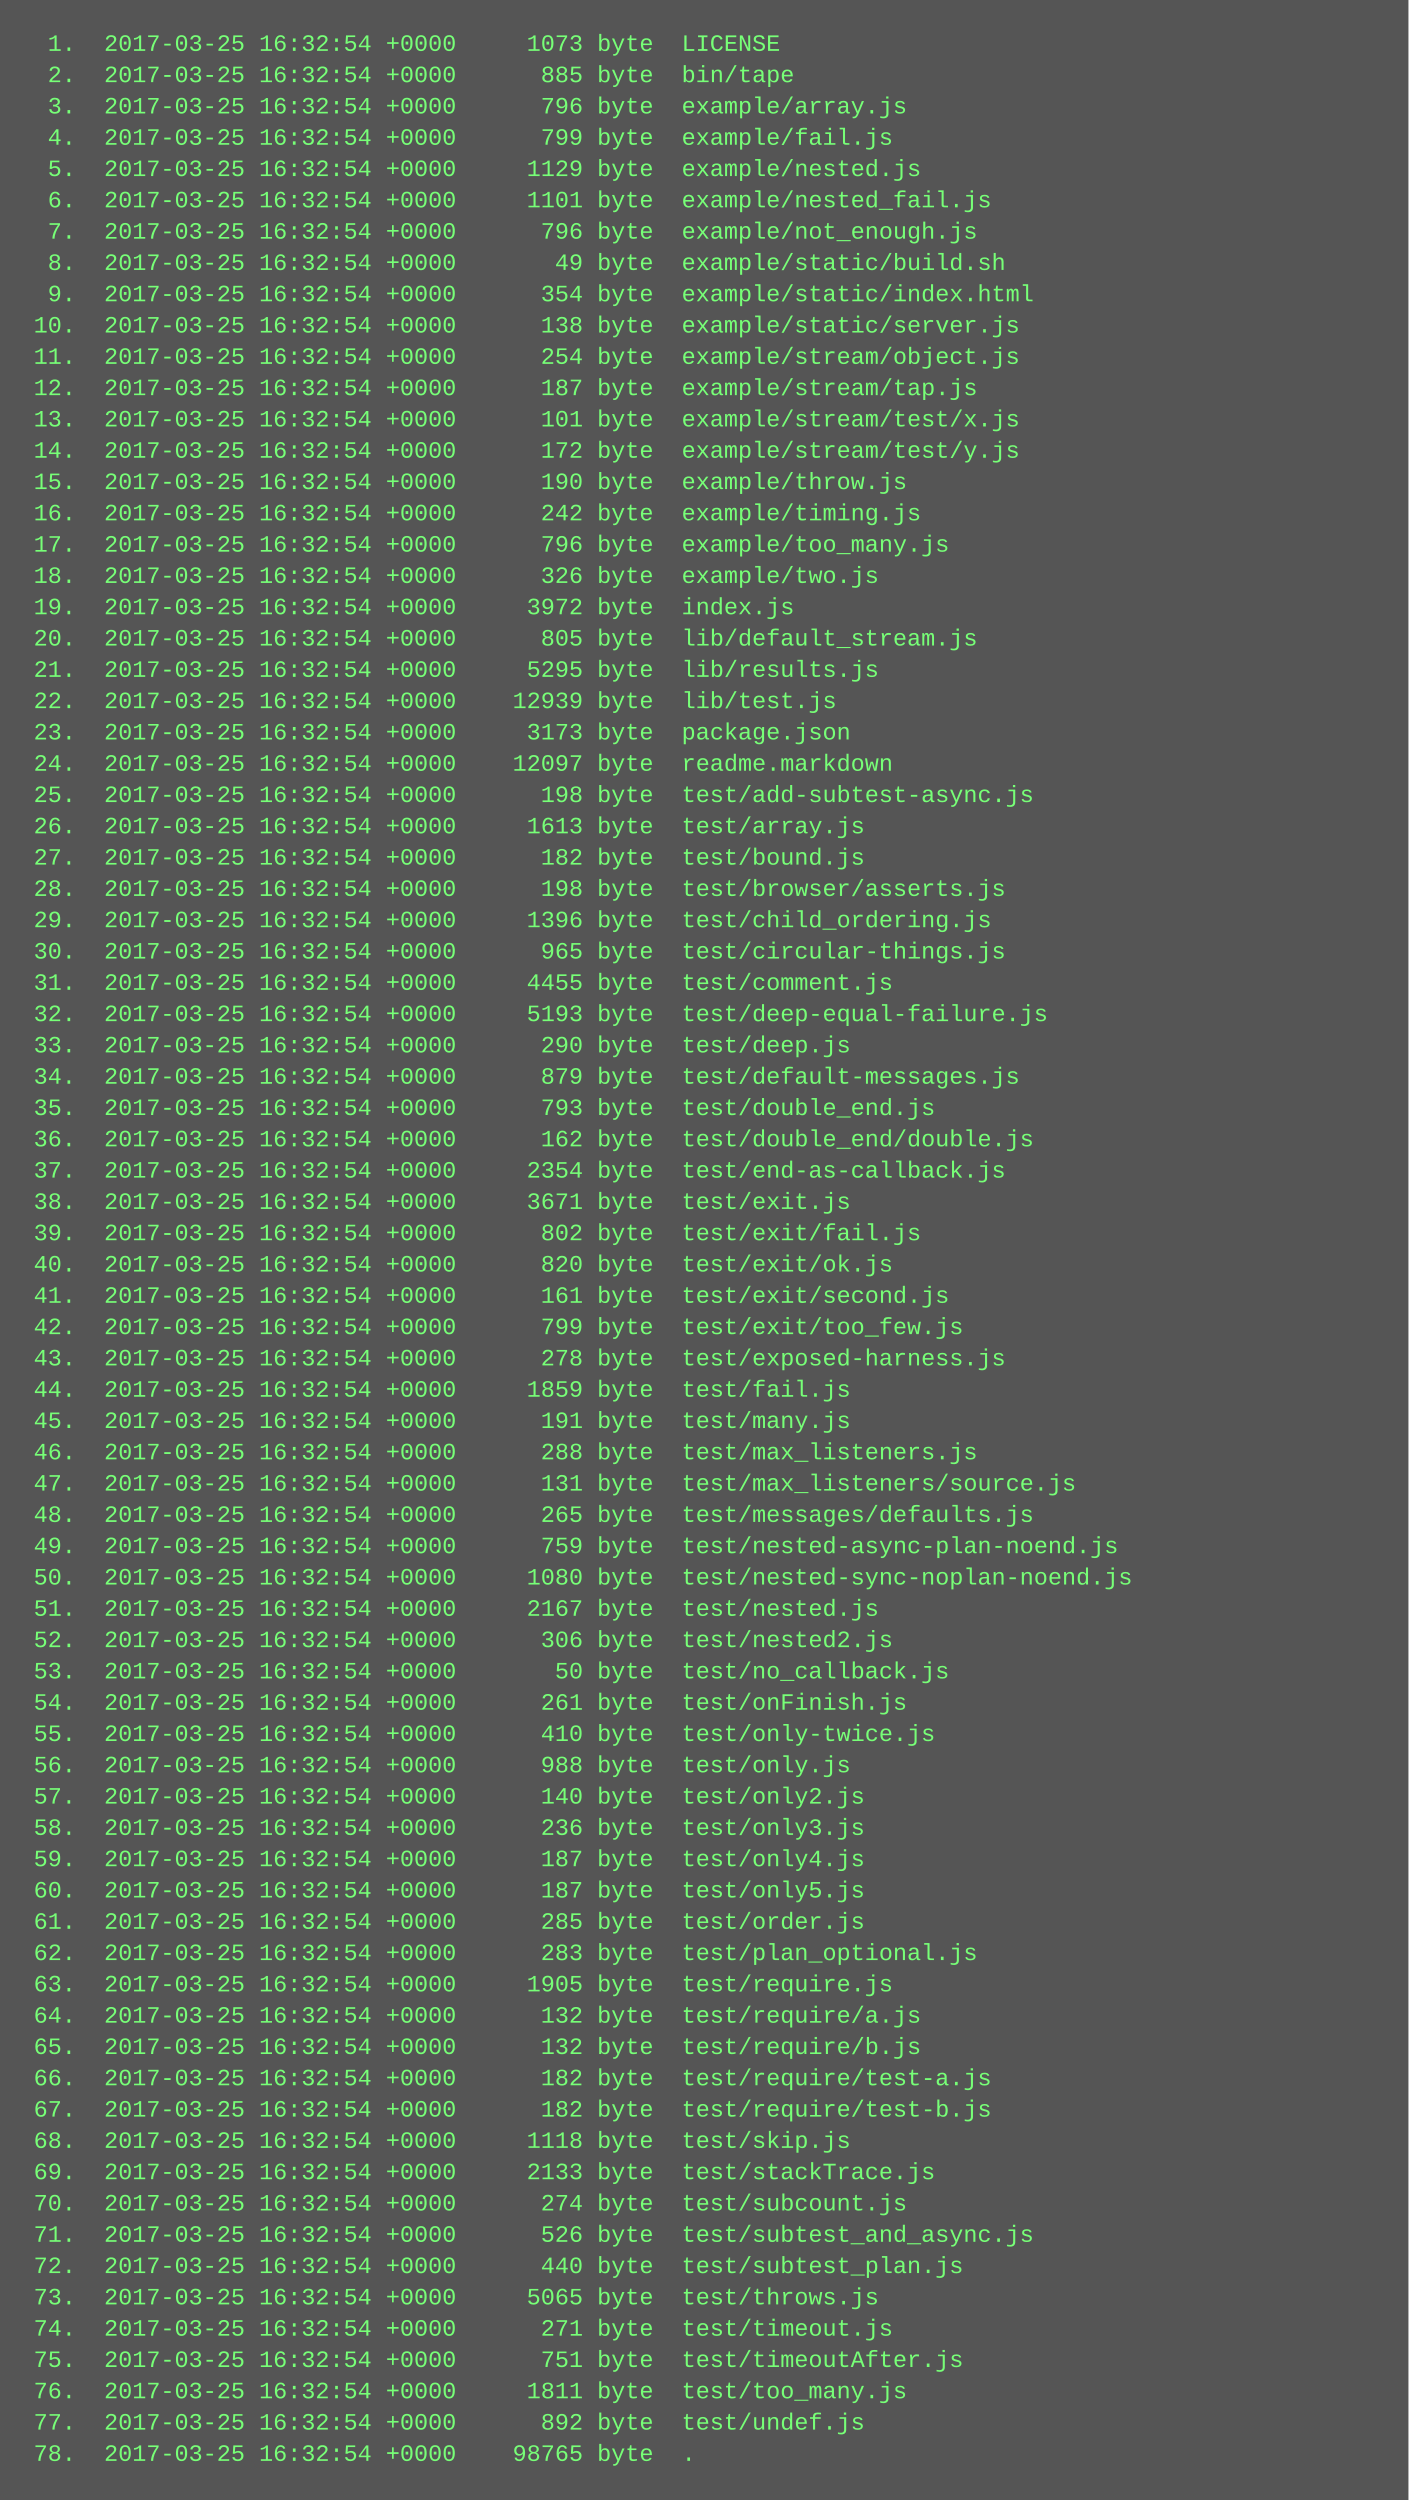
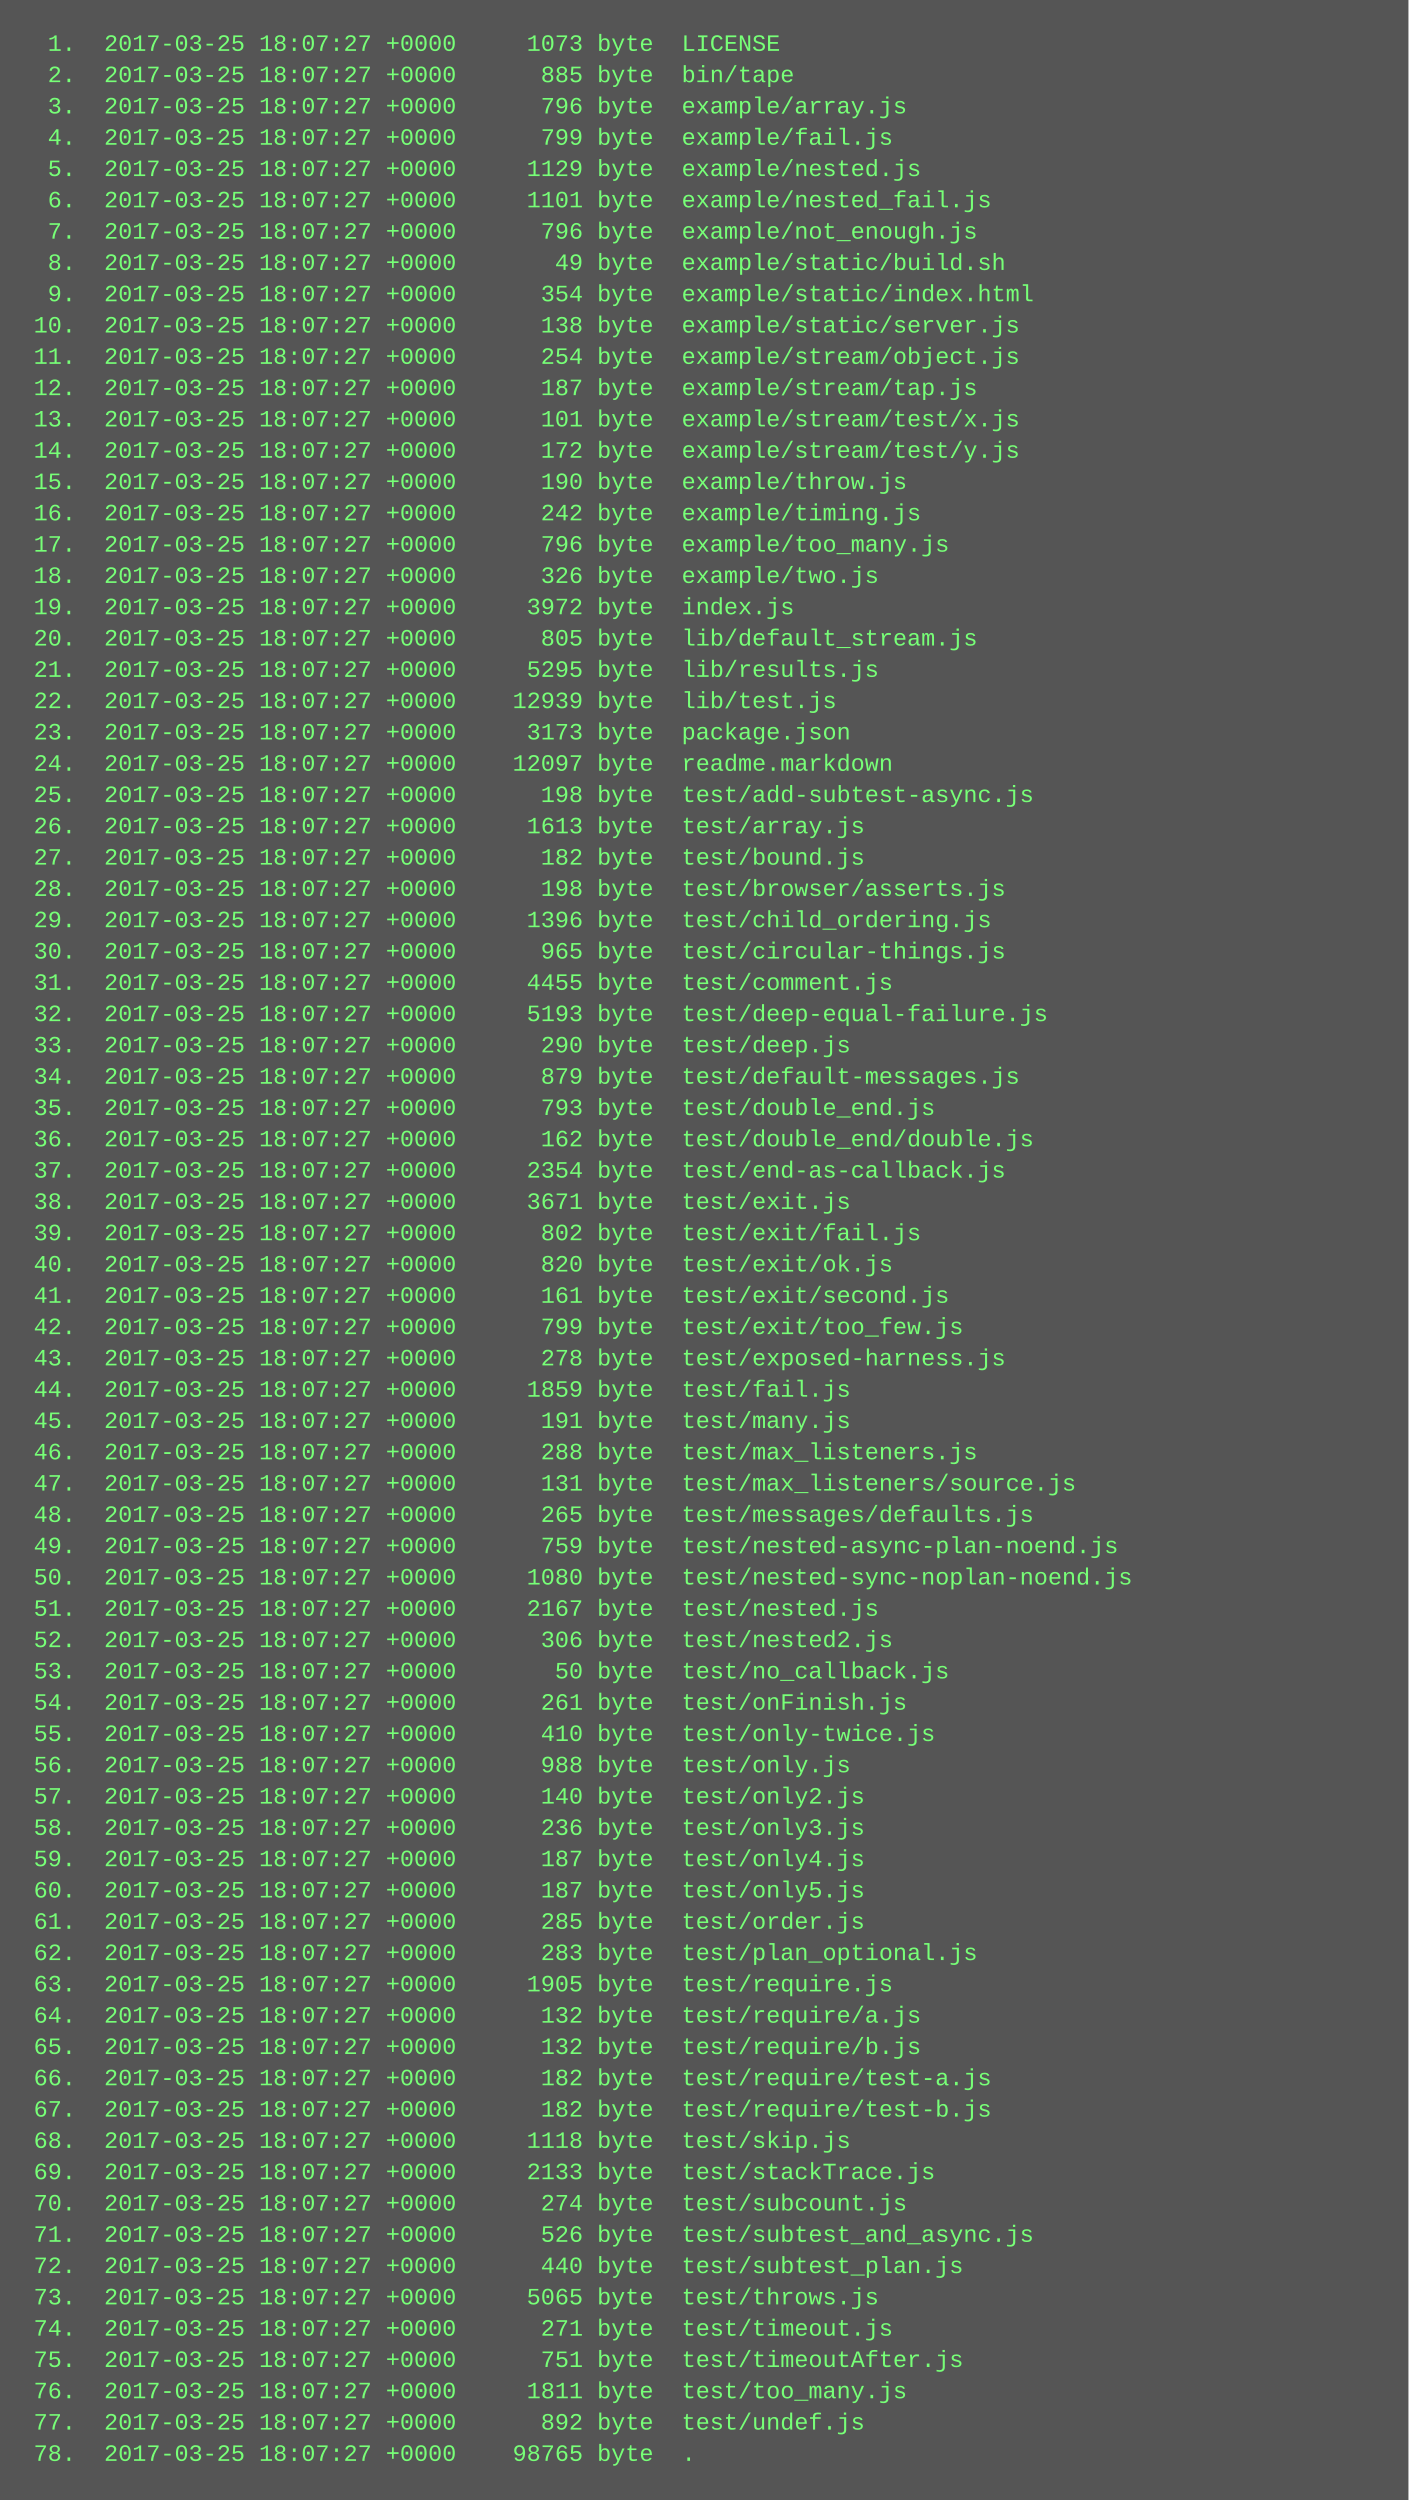
<svg xmlns="http://www.w3.org/2000/svg" height="1278" width="720">
  <rect height="1278" fill="#555" width="720" />
  <text fill="#7f7" font-family="Courier New" font-size="12" xml:space="preserve">
-     <tspan x="10" y="26">  1.  2017-03-25 16:32:54 +0000     1073 byte  LICENSE</tspan>
-     <tspan x="10" y="42">  2.  2017-03-25 16:32:54 +0000      885 byte  bin/tape</tspan>
-     <tspan x="10" y="58">  3.  2017-03-25 16:32:54 +0000      796 byte  example/array.js</tspan>
-     <tspan x="10" y="74">  4.  2017-03-25 16:32:54 +0000      799 byte  example/fail.js</tspan>
-     <tspan x="10" y="90">  5.  2017-03-25 16:32:54 +0000     1129 byte  example/nested.js</tspan>
-     <tspan x="10" y="106">  6.  2017-03-25 16:32:54 +0000     1101 byte  example/nested_fail.js</tspan>
-     <tspan x="10" y="122">  7.  2017-03-25 16:32:54 +0000      796 byte  example/not_enough.js</tspan>
-     <tspan x="10" y="138">  8.  2017-03-25 16:32:54 +0000       49 byte  example/static/build.sh</tspan>
-     <tspan x="10" y="154">  9.  2017-03-25 16:32:54 +0000      354 byte  example/static/index.html</tspan>
-     <tspan x="10" y="170"> 10.  2017-03-25 16:32:54 +0000      138 byte  example/static/server.js</tspan>
-     <tspan x="10" y="186"> 11.  2017-03-25 16:32:54 +0000      254 byte  example/stream/object.js</tspan>
-     <tspan x="10" y="202"> 12.  2017-03-25 16:32:54 +0000      187 byte  example/stream/tap.js</tspan>
-     <tspan x="10" y="218"> 13.  2017-03-25 16:32:54 +0000      101 byte  example/stream/test/x.js</tspan>
-     <tspan x="10" y="234"> 14.  2017-03-25 16:32:54 +0000      172 byte  example/stream/test/y.js</tspan>
-     <tspan x="10" y="250"> 15.  2017-03-25 16:32:54 +0000      190 byte  example/throw.js</tspan>
-     <tspan x="10" y="266"> 16.  2017-03-25 16:32:54 +0000      242 byte  example/timing.js</tspan>
-     <tspan x="10" y="282"> 17.  2017-03-25 16:32:54 +0000      796 byte  example/too_many.js</tspan>
-     <tspan x="10" y="298"> 18.  2017-03-25 16:32:54 +0000      326 byte  example/two.js</tspan>
-     <tspan x="10" y="314"> 19.  2017-03-25 16:32:54 +0000     3972 byte  index.js</tspan>
-     <tspan x="10" y="330"> 20.  2017-03-25 16:32:54 +0000      805 byte  lib/default_stream.js</tspan>
-     <tspan x="10" y="346"> 21.  2017-03-25 16:32:54 +0000     5295 byte  lib/results.js</tspan>
-     <tspan x="10" y="362"> 22.  2017-03-25 16:32:54 +0000    12939 byte  lib/test.js</tspan>
-     <tspan x="10" y="378"> 23.  2017-03-25 16:32:54 +0000     3173 byte  package.json</tspan>
-     <tspan x="10" y="394"> 24.  2017-03-25 16:32:54 +0000    12097 byte  readme.markdown</tspan>
-     <tspan x="10" y="410"> 25.  2017-03-25 16:32:54 +0000      198 byte  test/add-subtest-async.js</tspan>
-     <tspan x="10" y="426"> 26.  2017-03-25 16:32:54 +0000     1613 byte  test/array.js</tspan>
-     <tspan x="10" y="442"> 27.  2017-03-25 16:32:54 +0000      182 byte  test/bound.js</tspan>
-     <tspan x="10" y="458"> 28.  2017-03-25 16:32:54 +0000      198 byte  test/browser/asserts.js</tspan>
-     <tspan x="10" y="474"> 29.  2017-03-25 16:32:54 +0000     1396 byte  test/child_ordering.js</tspan>
-     <tspan x="10" y="490"> 30.  2017-03-25 16:32:54 +0000      965 byte  test/circular-things.js</tspan>
-     <tspan x="10" y="506"> 31.  2017-03-25 16:32:54 +0000     4455 byte  test/comment.js</tspan>
-     <tspan x="10" y="522"> 32.  2017-03-25 16:32:54 +0000     5193 byte  test/deep-equal-failure.js</tspan>
-     <tspan x="10" y="538"> 33.  2017-03-25 16:32:54 +0000      290 byte  test/deep.js</tspan>
-     <tspan x="10" y="554"> 34.  2017-03-25 16:32:54 +0000      879 byte  test/default-messages.js</tspan>
-     <tspan x="10" y="570"> 35.  2017-03-25 16:32:54 +0000      793 byte  test/double_end.js</tspan>
-     <tspan x="10" y="586"> 36.  2017-03-25 16:32:54 +0000      162 byte  test/double_end/double.js</tspan>
-     <tspan x="10" y="602"> 37.  2017-03-25 16:32:54 +0000     2354 byte  test/end-as-callback.js</tspan>
-     <tspan x="10" y="618"> 38.  2017-03-25 16:32:54 +0000     3671 byte  test/exit.js</tspan>
-     <tspan x="10" y="634"> 39.  2017-03-25 16:32:54 +0000      802 byte  test/exit/fail.js</tspan>
-     <tspan x="10" y="650"> 40.  2017-03-25 16:32:54 +0000      820 byte  test/exit/ok.js</tspan>
-     <tspan x="10" y="666"> 41.  2017-03-25 16:32:54 +0000      161 byte  test/exit/second.js</tspan>
-     <tspan x="10" y="682"> 42.  2017-03-25 16:32:54 +0000      799 byte  test/exit/too_few.js</tspan>
-     <tspan x="10" y="698"> 43.  2017-03-25 16:32:54 +0000      278 byte  test/exposed-harness.js</tspan>
-     <tspan x="10" y="714"> 44.  2017-03-25 16:32:54 +0000     1859 byte  test/fail.js</tspan>
-     <tspan x="10" y="730"> 45.  2017-03-25 16:32:54 +0000      191 byte  test/many.js</tspan>
-     <tspan x="10" y="746"> 46.  2017-03-25 16:32:54 +0000      288 byte  test/max_listeners.js</tspan>
-     <tspan x="10" y="762"> 47.  2017-03-25 16:32:54 +0000      131 byte  test/max_listeners/source.js</tspan>
-     <tspan x="10" y="778"> 48.  2017-03-25 16:32:54 +0000      265 byte  test/messages/defaults.js</tspan>
-     <tspan x="10" y="794"> 49.  2017-03-25 16:32:54 +0000      759 byte  test/nested-async-plan-noend.js</tspan>
-     <tspan x="10" y="810"> 50.  2017-03-25 16:32:54 +0000     1080 byte  test/nested-sync-noplan-noend.js</tspan>
-     <tspan x="10" y="826"> 51.  2017-03-25 16:32:54 +0000     2167 byte  test/nested.js</tspan>
-     <tspan x="10" y="842"> 52.  2017-03-25 16:32:54 +0000      306 byte  test/nested2.js</tspan>
-     <tspan x="10" y="858"> 53.  2017-03-25 16:32:54 +0000       50 byte  test/no_callback.js</tspan>
-     <tspan x="10" y="874"> 54.  2017-03-25 16:32:54 +0000      261 byte  test/onFinish.js</tspan>
-     <tspan x="10" y="890"> 55.  2017-03-25 16:32:54 +0000      410 byte  test/only-twice.js</tspan>
-     <tspan x="10" y="906"> 56.  2017-03-25 16:32:54 +0000      988 byte  test/only.js</tspan>
-     <tspan x="10" y="922"> 57.  2017-03-25 16:32:54 +0000      140 byte  test/only2.js</tspan>
-     <tspan x="10" y="938"> 58.  2017-03-25 16:32:54 +0000      236 byte  test/only3.js</tspan>
-     <tspan x="10" y="954"> 59.  2017-03-25 16:32:54 +0000      187 byte  test/only4.js</tspan>
-     <tspan x="10" y="970"> 60.  2017-03-25 16:32:54 +0000      187 byte  test/only5.js</tspan>
-     <tspan x="10" y="986"> 61.  2017-03-25 16:32:54 +0000      285 byte  test/order.js</tspan>
-     <tspan x="10" y="1002"> 62.  2017-03-25 16:32:54 +0000      283 byte  test/plan_optional.js</tspan>
-     <tspan x="10" y="1018"> 63.  2017-03-25 16:32:54 +0000     1905 byte  test/require.js</tspan>
-     <tspan x="10" y="1034"> 64.  2017-03-25 16:32:54 +0000      132 byte  test/require/a.js</tspan>
-     <tspan x="10" y="1050"> 65.  2017-03-25 16:32:54 +0000      132 byte  test/require/b.js</tspan>
-     <tspan x="10" y="1066"> 66.  2017-03-25 16:32:54 +0000      182 byte  test/require/test-a.js</tspan>
-     <tspan x="10" y="1082"> 67.  2017-03-25 16:32:54 +0000      182 byte  test/require/test-b.js</tspan>
-     <tspan x="10" y="1098"> 68.  2017-03-25 16:32:54 +0000     1118 byte  test/skip.js</tspan>
-     <tspan x="10" y="1114"> 69.  2017-03-25 16:32:54 +0000     2133 byte  test/stackTrace.js</tspan>
-     <tspan x="10" y="1130"> 70.  2017-03-25 16:32:54 +0000      274 byte  test/subcount.js</tspan>
-     <tspan x="10" y="1146"> 71.  2017-03-25 16:32:54 +0000      526 byte  test/subtest_and_async.js</tspan>
-     <tspan x="10" y="1162"> 72.  2017-03-25 16:32:54 +0000      440 byte  test/subtest_plan.js</tspan>
-     <tspan x="10" y="1178"> 73.  2017-03-25 16:32:54 +0000     5065 byte  test/throws.js</tspan>
-     <tspan x="10" y="1194"> 74.  2017-03-25 16:32:54 +0000      271 byte  test/timeout.js</tspan>
-     <tspan x="10" y="1210"> 75.  2017-03-25 16:32:54 +0000      751 byte  test/timeoutAfter.js</tspan>
-     <tspan x="10" y="1226"> 76.  2017-03-25 16:32:54 +0000     1811 byte  test/too_many.js</tspan>
-     <tspan x="10" y="1242"> 77.  2017-03-25 16:32:54 +0000      892 byte  test/undef.js</tspan>
-     <tspan x="10" y="1258"> 78.  2017-03-25 16:32:54 +0000    98765 byte  .</tspan>
+     <tspan x="10" y="26">  1.  2017-03-25 18:07:27 +0000     1073 byte  LICENSE</tspan>
+     <tspan x="10" y="42">  2.  2017-03-25 18:07:27 +0000      885 byte  bin/tape</tspan>
+     <tspan x="10" y="58">  3.  2017-03-25 18:07:27 +0000      796 byte  example/array.js</tspan>
+     <tspan x="10" y="74">  4.  2017-03-25 18:07:27 +0000      799 byte  example/fail.js</tspan>
+     <tspan x="10" y="90">  5.  2017-03-25 18:07:27 +0000     1129 byte  example/nested.js</tspan>
+     <tspan x="10" y="106">  6.  2017-03-25 18:07:27 +0000     1101 byte  example/nested_fail.js</tspan>
+     <tspan x="10" y="122">  7.  2017-03-25 18:07:27 +0000      796 byte  example/not_enough.js</tspan>
+     <tspan x="10" y="138">  8.  2017-03-25 18:07:27 +0000       49 byte  example/static/build.sh</tspan>
+     <tspan x="10" y="154">  9.  2017-03-25 18:07:27 +0000      354 byte  example/static/index.html</tspan>
+     <tspan x="10" y="170"> 10.  2017-03-25 18:07:27 +0000      138 byte  example/static/server.js</tspan>
+     <tspan x="10" y="186"> 11.  2017-03-25 18:07:27 +0000      254 byte  example/stream/object.js</tspan>
+     <tspan x="10" y="202"> 12.  2017-03-25 18:07:27 +0000      187 byte  example/stream/tap.js</tspan>
+     <tspan x="10" y="218"> 13.  2017-03-25 18:07:27 +0000      101 byte  example/stream/test/x.js</tspan>
+     <tspan x="10" y="234"> 14.  2017-03-25 18:07:27 +0000      172 byte  example/stream/test/y.js</tspan>
+     <tspan x="10" y="250"> 15.  2017-03-25 18:07:27 +0000      190 byte  example/throw.js</tspan>
+     <tspan x="10" y="266"> 16.  2017-03-25 18:07:27 +0000      242 byte  example/timing.js</tspan>
+     <tspan x="10" y="282"> 17.  2017-03-25 18:07:27 +0000      796 byte  example/too_many.js</tspan>
+     <tspan x="10" y="298"> 18.  2017-03-25 18:07:27 +0000      326 byte  example/two.js</tspan>
+     <tspan x="10" y="314"> 19.  2017-03-25 18:07:27 +0000     3972 byte  index.js</tspan>
+     <tspan x="10" y="330"> 20.  2017-03-25 18:07:27 +0000      805 byte  lib/default_stream.js</tspan>
+     <tspan x="10" y="346"> 21.  2017-03-25 18:07:27 +0000     5295 byte  lib/results.js</tspan>
+     <tspan x="10" y="362"> 22.  2017-03-25 18:07:27 +0000    12939 byte  lib/test.js</tspan>
+     <tspan x="10" y="378"> 23.  2017-03-25 18:07:27 +0000     3173 byte  package.json</tspan>
+     <tspan x="10" y="394"> 24.  2017-03-25 18:07:27 +0000    12097 byte  readme.markdown</tspan>
+     <tspan x="10" y="410"> 25.  2017-03-25 18:07:27 +0000      198 byte  test/add-subtest-async.js</tspan>
+     <tspan x="10" y="426"> 26.  2017-03-25 18:07:27 +0000     1613 byte  test/array.js</tspan>
+     <tspan x="10" y="442"> 27.  2017-03-25 18:07:27 +0000      182 byte  test/bound.js</tspan>
+     <tspan x="10" y="458"> 28.  2017-03-25 18:07:27 +0000      198 byte  test/browser/asserts.js</tspan>
+     <tspan x="10" y="474"> 29.  2017-03-25 18:07:27 +0000     1396 byte  test/child_ordering.js</tspan>
+     <tspan x="10" y="490"> 30.  2017-03-25 18:07:27 +0000      965 byte  test/circular-things.js</tspan>
+     <tspan x="10" y="506"> 31.  2017-03-25 18:07:27 +0000     4455 byte  test/comment.js</tspan>
+     <tspan x="10" y="522"> 32.  2017-03-25 18:07:27 +0000     5193 byte  test/deep-equal-failure.js</tspan>
+     <tspan x="10" y="538"> 33.  2017-03-25 18:07:27 +0000      290 byte  test/deep.js</tspan>
+     <tspan x="10" y="554"> 34.  2017-03-25 18:07:27 +0000      879 byte  test/default-messages.js</tspan>
+     <tspan x="10" y="570"> 35.  2017-03-25 18:07:27 +0000      793 byte  test/double_end.js</tspan>
+     <tspan x="10" y="586"> 36.  2017-03-25 18:07:27 +0000      162 byte  test/double_end/double.js</tspan>
+     <tspan x="10" y="602"> 37.  2017-03-25 18:07:27 +0000     2354 byte  test/end-as-callback.js</tspan>
+     <tspan x="10" y="618"> 38.  2017-03-25 18:07:27 +0000     3671 byte  test/exit.js</tspan>
+     <tspan x="10" y="634"> 39.  2017-03-25 18:07:27 +0000      802 byte  test/exit/fail.js</tspan>
+     <tspan x="10" y="650"> 40.  2017-03-25 18:07:27 +0000      820 byte  test/exit/ok.js</tspan>
+     <tspan x="10" y="666"> 41.  2017-03-25 18:07:27 +0000      161 byte  test/exit/second.js</tspan>
+     <tspan x="10" y="682"> 42.  2017-03-25 18:07:27 +0000      799 byte  test/exit/too_few.js</tspan>
+     <tspan x="10" y="698"> 43.  2017-03-25 18:07:27 +0000      278 byte  test/exposed-harness.js</tspan>
+     <tspan x="10" y="714"> 44.  2017-03-25 18:07:27 +0000     1859 byte  test/fail.js</tspan>
+     <tspan x="10" y="730"> 45.  2017-03-25 18:07:27 +0000      191 byte  test/many.js</tspan>
+     <tspan x="10" y="746"> 46.  2017-03-25 18:07:27 +0000      288 byte  test/max_listeners.js</tspan>
+     <tspan x="10" y="762"> 47.  2017-03-25 18:07:27 +0000      131 byte  test/max_listeners/source.js</tspan>
+     <tspan x="10" y="778"> 48.  2017-03-25 18:07:27 +0000      265 byte  test/messages/defaults.js</tspan>
+     <tspan x="10" y="794"> 49.  2017-03-25 18:07:27 +0000      759 byte  test/nested-async-plan-noend.js</tspan>
+     <tspan x="10" y="810"> 50.  2017-03-25 18:07:27 +0000     1080 byte  test/nested-sync-noplan-noend.js</tspan>
+     <tspan x="10" y="826"> 51.  2017-03-25 18:07:27 +0000     2167 byte  test/nested.js</tspan>
+     <tspan x="10" y="842"> 52.  2017-03-25 18:07:27 +0000      306 byte  test/nested2.js</tspan>
+     <tspan x="10" y="858"> 53.  2017-03-25 18:07:27 +0000       50 byte  test/no_callback.js</tspan>
+     <tspan x="10" y="874"> 54.  2017-03-25 18:07:27 +0000      261 byte  test/onFinish.js</tspan>
+     <tspan x="10" y="890"> 55.  2017-03-25 18:07:27 +0000      410 byte  test/only-twice.js</tspan>
+     <tspan x="10" y="906"> 56.  2017-03-25 18:07:27 +0000      988 byte  test/only.js</tspan>
+     <tspan x="10" y="922"> 57.  2017-03-25 18:07:27 +0000      140 byte  test/only2.js</tspan>
+     <tspan x="10" y="938"> 58.  2017-03-25 18:07:27 +0000      236 byte  test/only3.js</tspan>
+     <tspan x="10" y="954"> 59.  2017-03-25 18:07:27 +0000      187 byte  test/only4.js</tspan>
+     <tspan x="10" y="970"> 60.  2017-03-25 18:07:27 +0000      187 byte  test/only5.js</tspan>
+     <tspan x="10" y="986"> 61.  2017-03-25 18:07:27 +0000      285 byte  test/order.js</tspan>
+     <tspan x="10" y="1002"> 62.  2017-03-25 18:07:27 +0000      283 byte  test/plan_optional.js</tspan>
+     <tspan x="10" y="1018"> 63.  2017-03-25 18:07:27 +0000     1905 byte  test/require.js</tspan>
+     <tspan x="10" y="1034"> 64.  2017-03-25 18:07:27 +0000      132 byte  test/require/a.js</tspan>
+     <tspan x="10" y="1050"> 65.  2017-03-25 18:07:27 +0000      132 byte  test/require/b.js</tspan>
+     <tspan x="10" y="1066"> 66.  2017-03-25 18:07:27 +0000      182 byte  test/require/test-a.js</tspan>
+     <tspan x="10" y="1082"> 67.  2017-03-25 18:07:27 +0000      182 byte  test/require/test-b.js</tspan>
+     <tspan x="10" y="1098"> 68.  2017-03-25 18:07:27 +0000     1118 byte  test/skip.js</tspan>
+     <tspan x="10" y="1114"> 69.  2017-03-25 18:07:27 +0000     2133 byte  test/stackTrace.js</tspan>
+     <tspan x="10" y="1130"> 70.  2017-03-25 18:07:27 +0000      274 byte  test/subcount.js</tspan>
+     <tspan x="10" y="1146"> 71.  2017-03-25 18:07:27 +0000      526 byte  test/subtest_and_async.js</tspan>
+     <tspan x="10" y="1162"> 72.  2017-03-25 18:07:27 +0000      440 byte  test/subtest_plan.js</tspan>
+     <tspan x="10" y="1178"> 73.  2017-03-25 18:07:27 +0000     5065 byte  test/throws.js</tspan>
+     <tspan x="10" y="1194"> 74.  2017-03-25 18:07:27 +0000      271 byte  test/timeout.js</tspan>
+     <tspan x="10" y="1210"> 75.  2017-03-25 18:07:27 +0000      751 byte  test/timeoutAfter.js</tspan>
+     <tspan x="10" y="1226"> 76.  2017-03-25 18:07:27 +0000     1811 byte  test/too_many.js</tspan>
+     <tspan x="10" y="1242"> 77.  2017-03-25 18:07:27 +0000      892 byte  test/undef.js</tspan>
+     <tspan x="10" y="1258"> 78.  2017-03-25 18:07:27 +0000    98765 byte  .</tspan>
  </text>
</svg>
